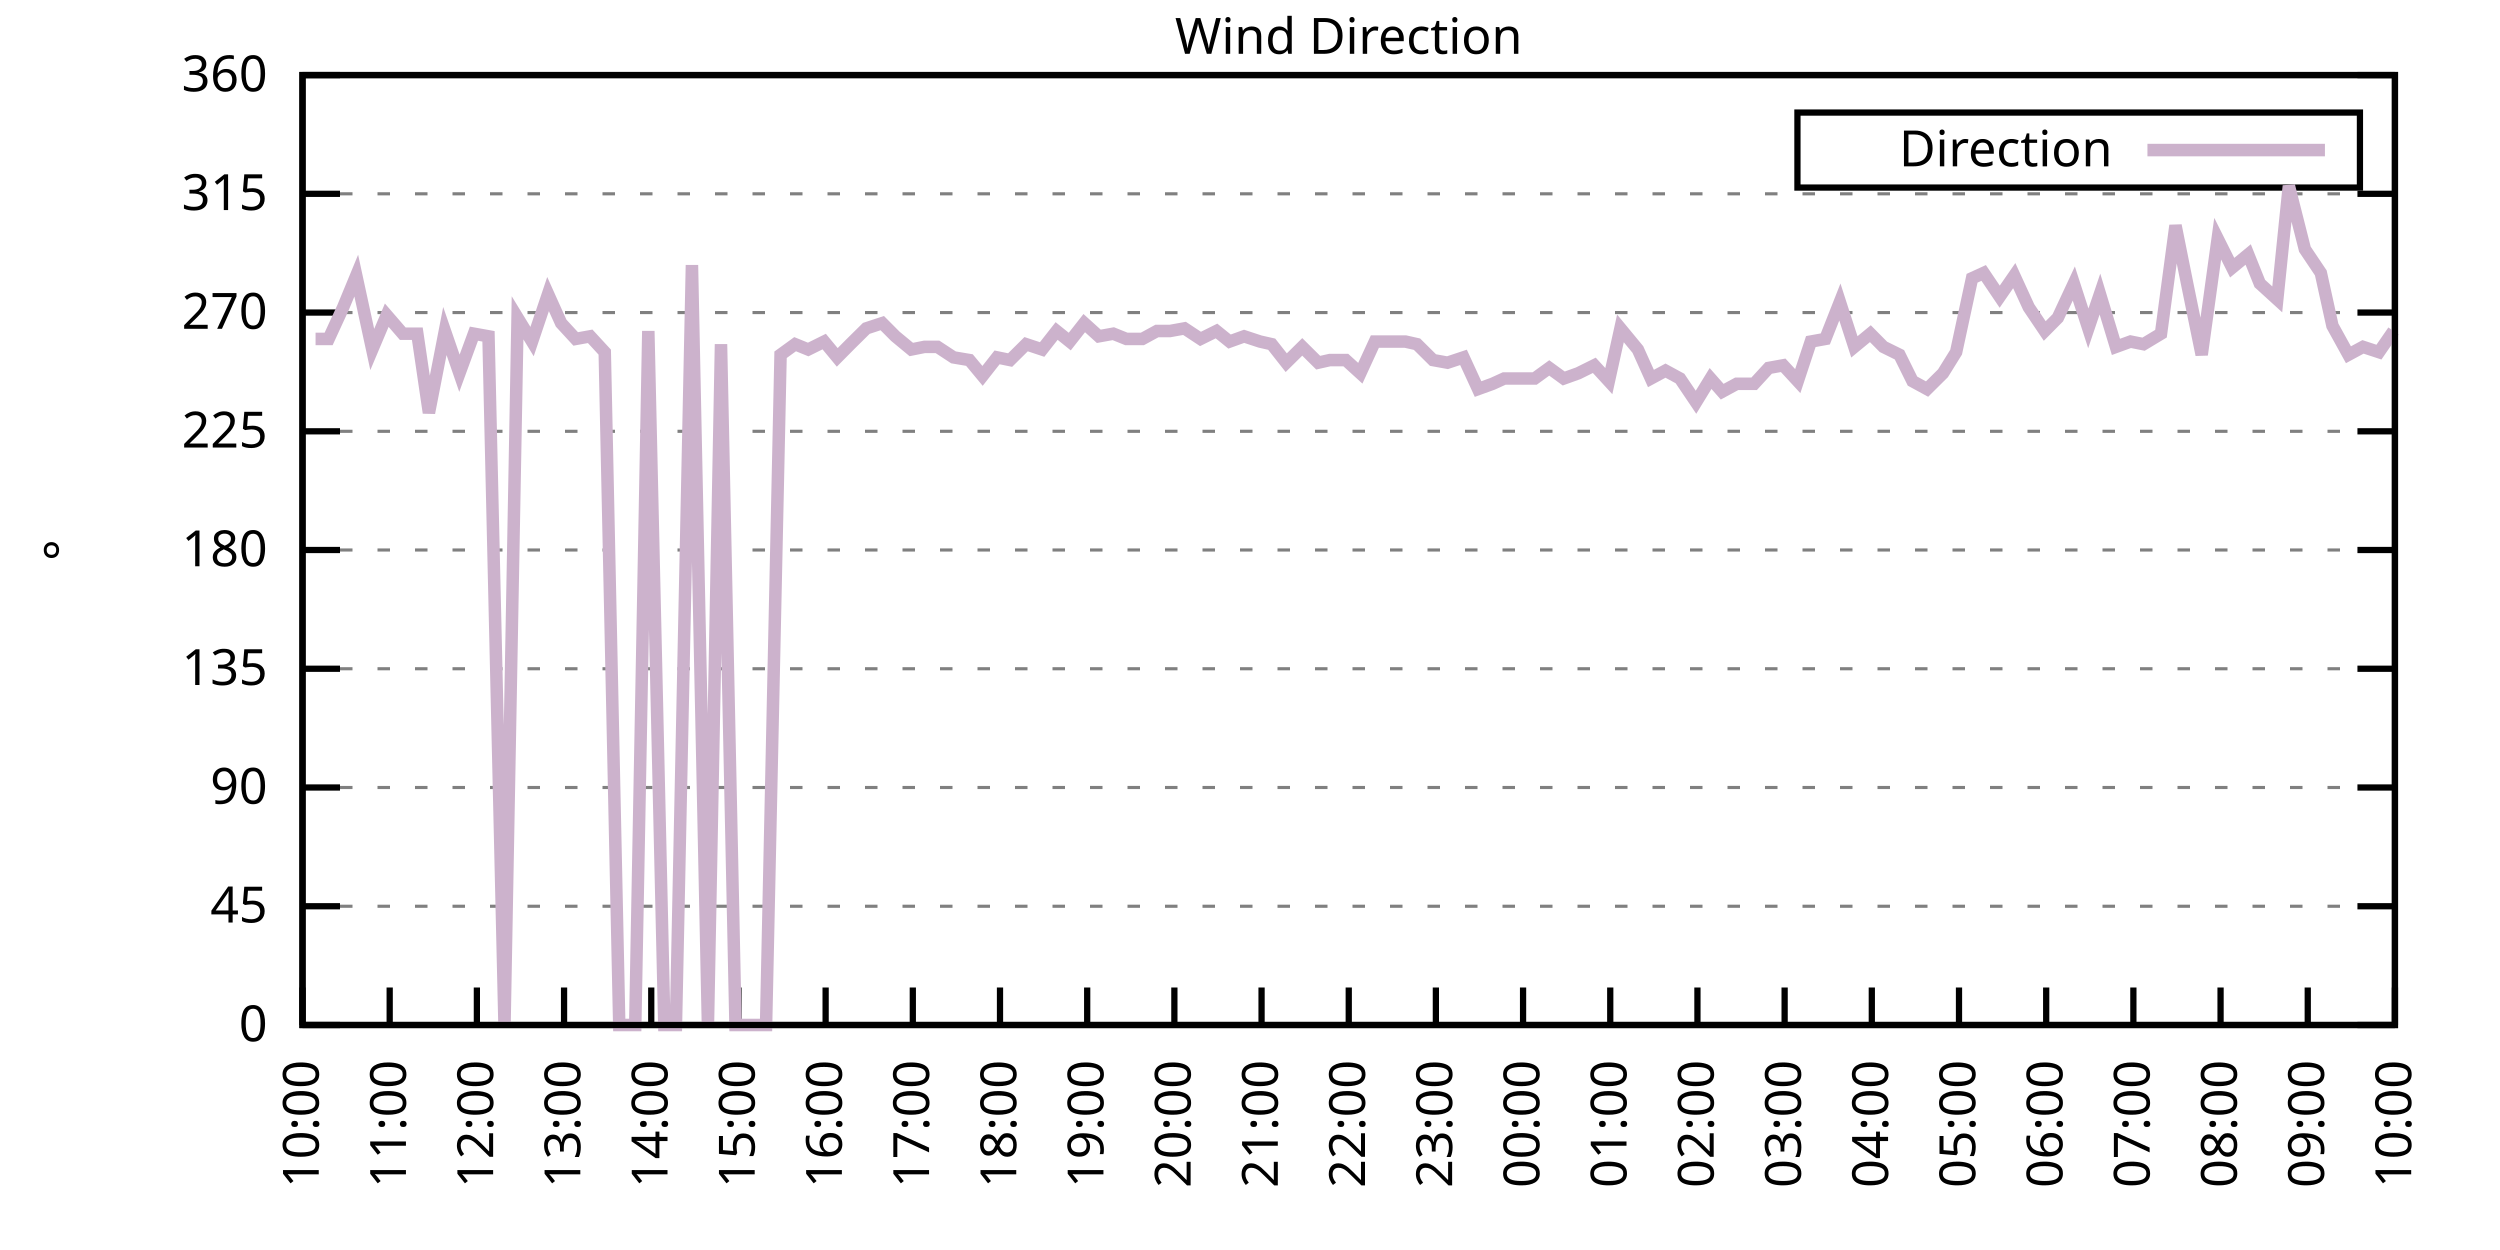
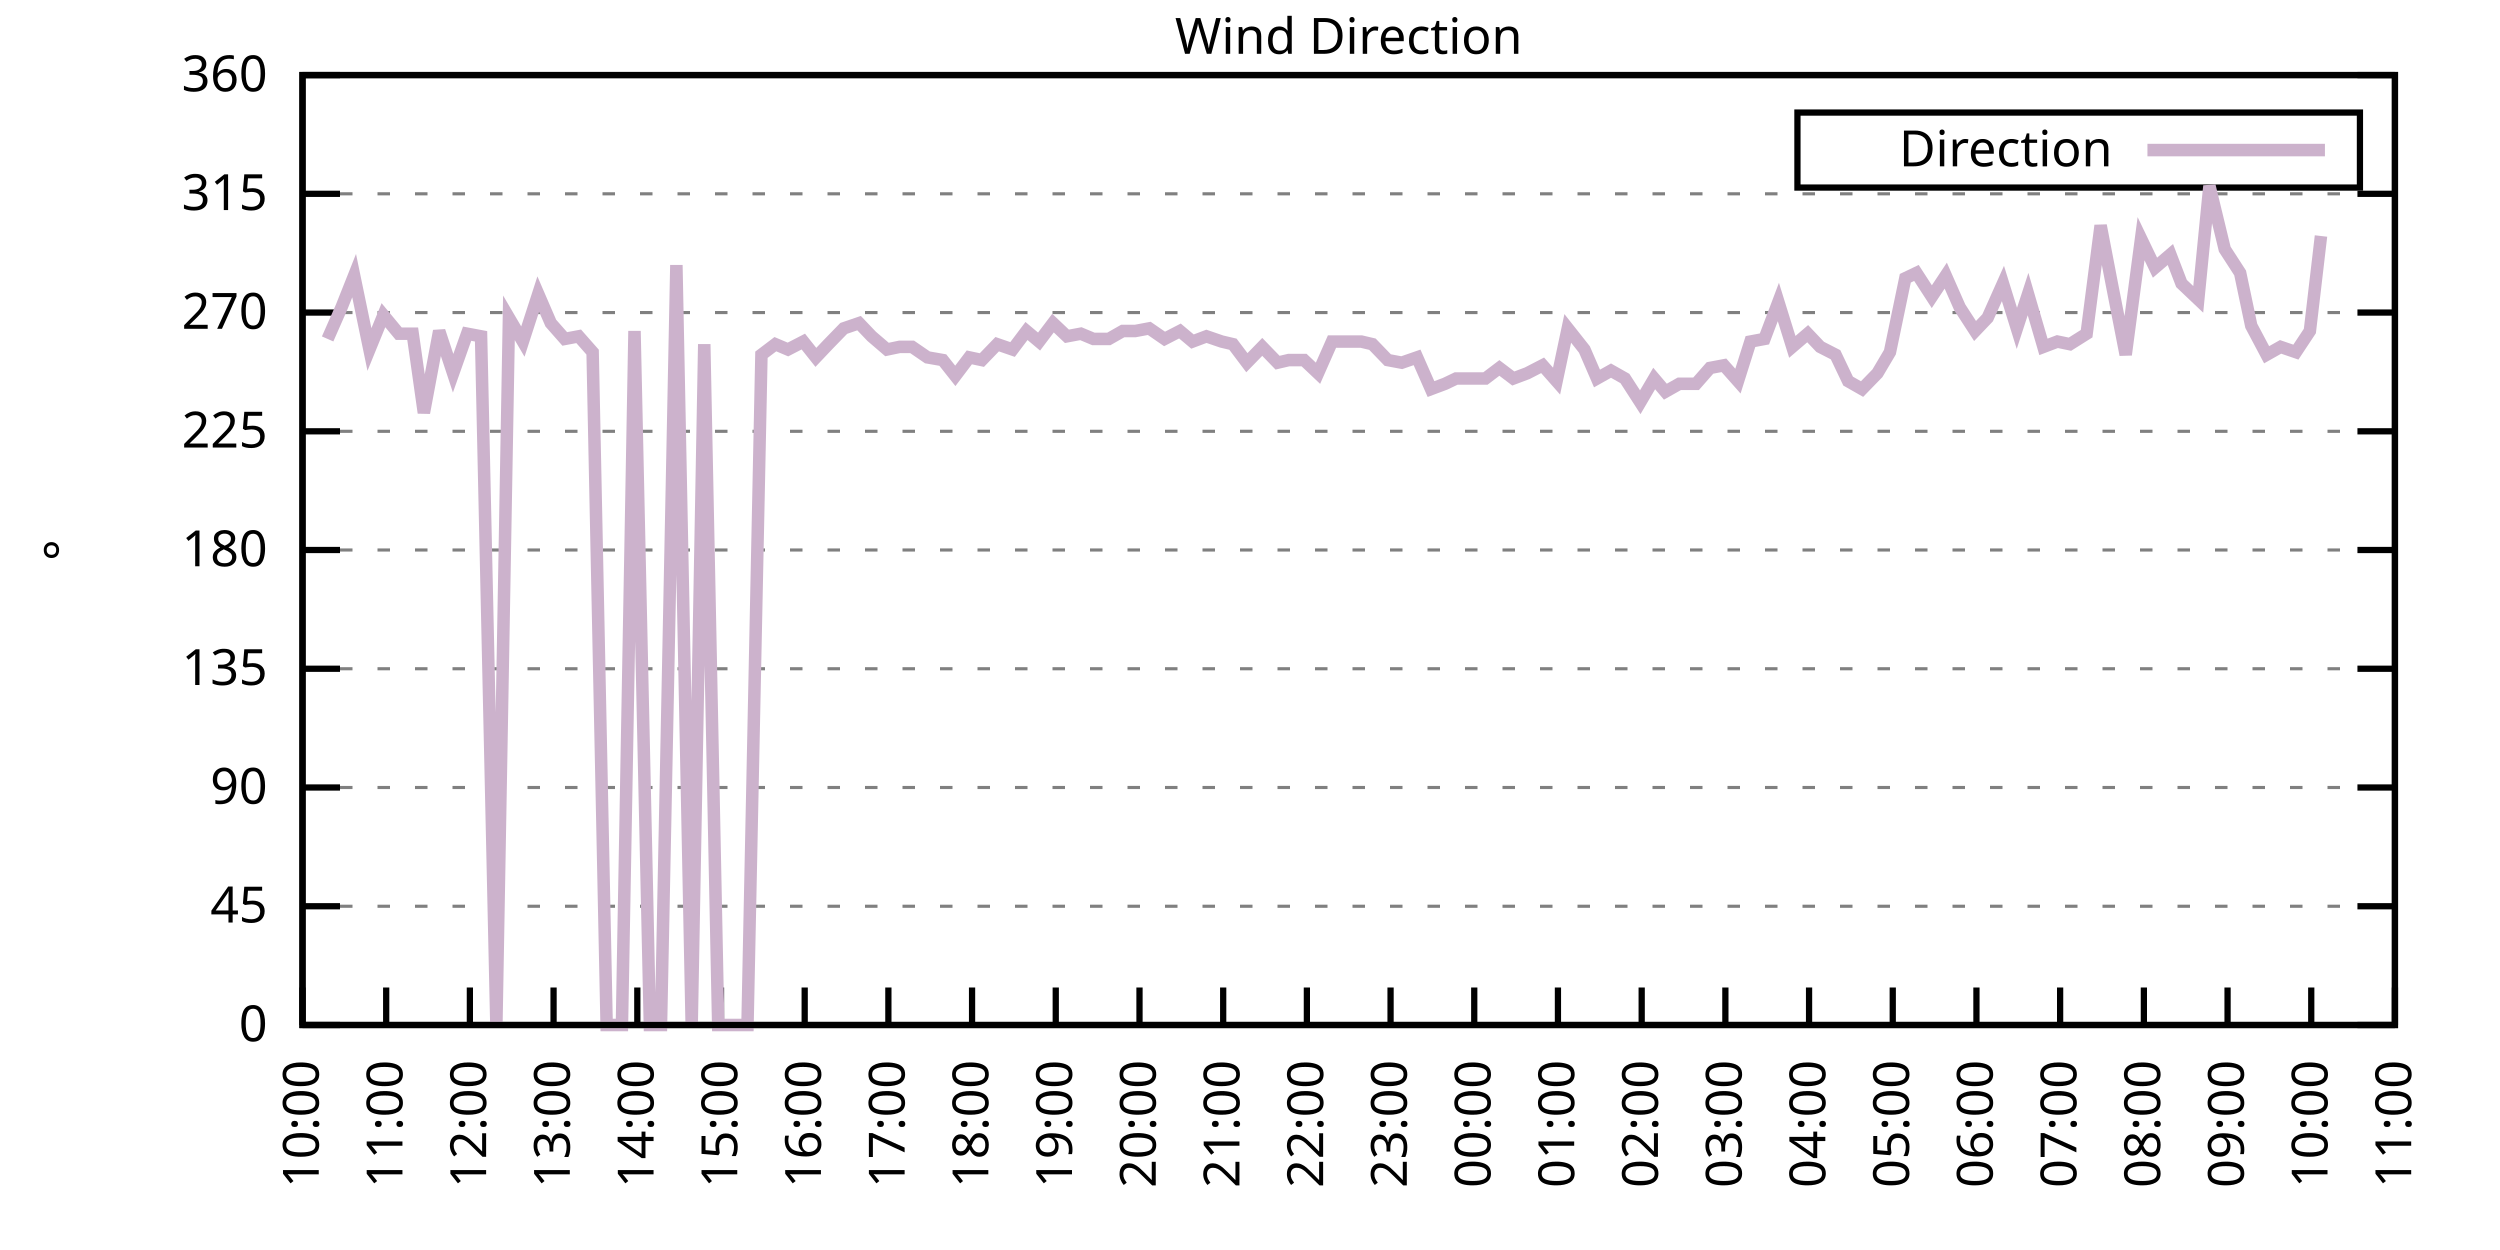
<svg xmlns="http://www.w3.org/2000/svg" xmlns:xlink="http://www.w3.org/1999/xlink" width="400" height="200" viewBox="0 0 400 200">
  <g id="gnuplot_canvas">
    <rect x="0" y="0" width="400" height="200" fill="none" />
    <defs>
      <circle id="gpDot" r="0.5" stroke-width="0.5" stroke="currentColor" />
      <path id="gpPt0" stroke-width="0.333" stroke="currentColor" d="M-1,0 h2 M0,-1 v2" />
      <path id="gpPt1" stroke-width="0.333" stroke="currentColor" d="M-1,-1 L1,1 M1,-1 L-1,1" />
      <path id="gpPt2" stroke-width="0.333" stroke="currentColor" d="M-1,0 L1,0 M0,-1 L0,1 M-1,-1 L1,1 M-1,1 L1,-1" />
      <rect id="gpPt3" stroke-width="0.333" stroke="currentColor" x="-1" y="-1" width="2" height="2" />
      <rect id="gpPt4" stroke-width="0.333" stroke="currentColor" fill="currentColor" x="-1" y="-1" width="2" height="2" />
      <circle id="gpPt5" stroke-width="0.333" stroke="currentColor" cx="0" cy="0" r="1" />
      <use xlink:href="#gpPt5" id="gpPt6" fill="currentColor" stroke="none" />
      <path id="gpPt7" stroke-width="0.333" stroke="currentColor" d="M0,-1.33 L-1.33,0.67 L1.33,0.67 z" />
      <use xlink:href="#gpPt7" id="gpPt8" fill="currentColor" stroke="none" />
      <use xlink:href="#gpPt7" id="gpPt9" stroke="currentColor" transform="rotate(180)" />
      <use xlink:href="#gpPt9" id="gpPt10" fill="currentColor" stroke="none" />
      <use xlink:href="#gpPt3" id="gpPt11" stroke="currentColor" transform="rotate(45)" />
      <use xlink:href="#gpPt11" id="gpPt12" fill="currentColor" stroke="none" />
      <path id="gpPt13" stroke-width="0.333" stroke="currentColor" d="M0,1.330 L1.265,0.411 L0.782,-1.067 L-0.782,-1.076 L-1.265,0.411 z" />
      <use xlink:href="#gpPt13" id="gpPt14" fill="currentColor" stroke="none" />
      <filter id="textbox" filterUnits="objectBoundingBox" x="0" y="0" height="1" width="1">
        <feFlood flood-color="white" flood-opacity="1" result="bgnd" />
        <feComposite in="SourceGraphic" in2="bgnd" operator="atop" />
      </filter>
      <filter id="greybox" filterUnits="objectBoundingBox" x="0" y="0" height="1" width="1">
        <feFlood flood-color="lightgrey" flood-opacity="1" result="grey" />
        <feComposite in="SourceGraphic" in2="grey" operator="atop" />
      </filter>
    </defs>
    <g fill="none" color="white" stroke="currentColor" stroke-width="1.00" stroke-linecap="butt" stroke-linejoin="miter">
</g>
    <g fill="none" color="black" stroke="currentColor" stroke-width="1.00" stroke-linecap="butt" stroke-linejoin="miter">
      <g stroke="none" shape-rendering="crispEdges">
        <polygon fill="rgb(255, 255, 255)" points="48.40,164.00 383.18,164.00 383.18,12.02 48.40,12.02 " />
      </g>
    </g>
    <g fill="none" color="black" stroke="currentColor" stroke-width="1.00" stroke-linecap="butt" stroke-linejoin="miter">
</g>
    <g fill="none" color="black" stroke="black" stroke-width="0.50" stroke-linecap="butt" stroke-linejoin="miter">
</g>
    <g fill="none" color="gray" stroke="currentColor" stroke-width="0.50" stroke-linecap="butt" stroke-linejoin="miter">
      <path stroke="gray" stroke-dasharray="2,4" class="gridline" d="M48.40,164.00 L383.19,164.00  " />
    </g>
    <g fill="none" color="gray" stroke="gray" stroke-width="1.00" stroke-linecap="butt" stroke-linejoin="miter">
</g>
    <g fill="none" color="black" stroke="currentColor" stroke-width="1.00" stroke-linecap="butt" stroke-linejoin="miter">
      <path stroke="black" d="M48.40,164.00 L54.40,164.00 M383.19,164.00 L377.19,164.00  " />
      <g transform="translate(42.80,166.60)" stroke="none" fill="black" font-family="Sans" font-size="8.00" text-anchor="end">
        <text>
          <tspan font-family="Sans"> 0</tspan>
        </text>
      </g>
    </g>
    <g fill="none" color="black" stroke="currentColor" stroke-width="1.00" stroke-linecap="butt" stroke-linejoin="miter">
</g>
    <g fill="none" color="black" stroke="black" stroke-width="0.50" stroke-linecap="butt" stroke-linejoin="miter">
</g>
    <g fill="none" color="gray" stroke="currentColor" stroke-width="0.50" stroke-linecap="butt" stroke-linejoin="miter">
      <path stroke="gray" stroke-dasharray="2,4" class="gridline" d="M48.40,145.00 L383.19,145.00  " />
    </g>
    <g fill="none" color="gray" stroke="gray" stroke-width="1.00" stroke-linecap="butt" stroke-linejoin="miter">
</g>
    <g fill="none" color="black" stroke="currentColor" stroke-width="1.00" stroke-linecap="butt" stroke-linejoin="miter">
      <path stroke="black" d="M48.40,145.00 L54.40,145.00 M383.19,145.00 L377.19,145.00  " />
      <g transform="translate(42.80,147.60)" stroke="none" fill="black" font-family="Sans" font-size="8.00" text-anchor="end">
        <text>
          <tspan font-family="Sans"> 45</tspan>
        </text>
      </g>
    </g>
    <g fill="none" color="black" stroke="currentColor" stroke-width="1.00" stroke-linecap="butt" stroke-linejoin="miter">
</g>
    <g fill="none" color="black" stroke="black" stroke-width="0.50" stroke-linecap="butt" stroke-linejoin="miter">
</g>
    <g fill="none" color="gray" stroke="currentColor" stroke-width="0.50" stroke-linecap="butt" stroke-linejoin="miter">
      <path stroke="gray" stroke-dasharray="2,4" class="gridline" d="M48.40,126.00 L383.19,126.00  " />
    </g>
    <g fill="none" color="gray" stroke="gray" stroke-width="1.00" stroke-linecap="butt" stroke-linejoin="miter">
</g>
    <g fill="none" color="black" stroke="currentColor" stroke-width="1.00" stroke-linecap="butt" stroke-linejoin="miter">
      <path stroke="black" d="M48.40,126.00 L54.40,126.00 M383.19,126.00 L377.19,126.00  " />
      <g transform="translate(42.80,128.60)" stroke="none" fill="black" font-family="Sans" font-size="8.00" text-anchor="end">
        <text>
          <tspan font-family="Sans"> 90</tspan>
        </text>
      </g>
    </g>
    <g fill="none" color="black" stroke="currentColor" stroke-width="1.00" stroke-linecap="butt" stroke-linejoin="miter">
</g>
    <g fill="none" color="black" stroke="black" stroke-width="0.50" stroke-linecap="butt" stroke-linejoin="miter">
</g>
    <g fill="none" color="gray" stroke="currentColor" stroke-width="0.50" stroke-linecap="butt" stroke-linejoin="miter">
      <path stroke="gray" stroke-dasharray="2,4" class="gridline" d="M48.40,107.00 L383.19,107.00  " />
    </g>
    <g fill="none" color="gray" stroke="gray" stroke-width="1.00" stroke-linecap="butt" stroke-linejoin="miter">
</g>
    <g fill="none" color="black" stroke="currentColor" stroke-width="1.00" stroke-linecap="butt" stroke-linejoin="miter">
      <path stroke="black" d="M48.40,107.00 L54.40,107.00 M383.19,107.00 L377.19,107.00  " />
      <g transform="translate(42.80,109.60)" stroke="none" fill="black" font-family="Sans" font-size="8.00" text-anchor="end">
        <text>
          <tspan font-family="Sans"> 135</tspan>
        </text>
      </g>
    </g>
    <g fill="none" color="black" stroke="currentColor" stroke-width="1.00" stroke-linecap="butt" stroke-linejoin="miter">
</g>
    <g fill="none" color="black" stroke="black" stroke-width="0.50" stroke-linecap="butt" stroke-linejoin="miter">
</g>
    <g fill="none" color="gray" stroke="currentColor" stroke-width="0.50" stroke-linecap="butt" stroke-linejoin="miter">
      <path stroke="gray" stroke-dasharray="2,4" class="gridline" d="M48.40,88.00 L383.19,88.00  " />
    </g>
    <g fill="none" color="gray" stroke="gray" stroke-width="1.00" stroke-linecap="butt" stroke-linejoin="miter">
</g>
    <g fill="none" color="black" stroke="currentColor" stroke-width="1.00" stroke-linecap="butt" stroke-linejoin="miter">
      <path stroke="black" d="M48.40,88.00 L54.40,88.00 M383.19,88.00 L377.19,88.00  " />
      <g transform="translate(42.80,90.60)" stroke="none" fill="black" font-family="Sans" font-size="8.00" text-anchor="end">
        <text>
          <tspan font-family="Sans"> 180</tspan>
        </text>
      </g>
    </g>
    <g fill="none" color="black" stroke="currentColor" stroke-width="1.00" stroke-linecap="butt" stroke-linejoin="miter">
</g>
    <g fill="none" color="black" stroke="black" stroke-width="0.50" stroke-linecap="butt" stroke-linejoin="miter">
</g>
    <g fill="none" color="gray" stroke="currentColor" stroke-width="0.50" stroke-linecap="butt" stroke-linejoin="miter">
      <path stroke="gray" stroke-dasharray="2,4" class="gridline" d="M48.40,69.01 L383.19,69.01  " />
    </g>
    <g fill="none" color="gray" stroke="gray" stroke-width="1.00" stroke-linecap="butt" stroke-linejoin="miter">
</g>
    <g fill="none" color="black" stroke="currentColor" stroke-width="1.00" stroke-linecap="butt" stroke-linejoin="miter">
      <path stroke="black" d="M48.40,69.01 L54.40,69.01 M383.19,69.01 L377.19,69.01  " />
      <g transform="translate(42.80,71.61)" stroke="none" fill="black" font-family="Sans" font-size="8.00" text-anchor="end">
        <text>
          <tspan font-family="Sans"> 225</tspan>
        </text>
      </g>
    </g>
    <g fill="none" color="black" stroke="currentColor" stroke-width="1.00" stroke-linecap="butt" stroke-linejoin="miter">
</g>
    <g fill="none" color="black" stroke="black" stroke-width="0.50" stroke-linecap="butt" stroke-linejoin="miter">
</g>
    <g fill="none" color="gray" stroke="currentColor" stroke-width="0.50" stroke-linecap="butt" stroke-linejoin="miter">
      <path stroke="gray" stroke-dasharray="2,4" class="gridline" d="M48.40,50.01 L383.19,50.01  " />
    </g>
    <g fill="none" color="gray" stroke="gray" stroke-width="1.00" stroke-linecap="butt" stroke-linejoin="miter">
</g>
    <g fill="none" color="black" stroke="currentColor" stroke-width="1.00" stroke-linecap="butt" stroke-linejoin="miter">
      <path stroke="black" d="M48.40,50.01 L54.40,50.01 M383.19,50.01 L377.19,50.01  " />
      <g transform="translate(42.80,52.61)" stroke="none" fill="black" font-family="Sans" font-size="8.00" text-anchor="end">
        <text>
          <tspan font-family="Sans"> 270</tspan>
        </text>
      </g>
    </g>
    <g fill="none" color="black" stroke="currentColor" stroke-width="1.00" stroke-linecap="butt" stroke-linejoin="miter">
</g>
    <g fill="none" color="black" stroke="black" stroke-width="0.50" stroke-linecap="butt" stroke-linejoin="miter">
</g>
    <g fill="none" color="gray" stroke="currentColor" stroke-width="0.50" stroke-linecap="butt" stroke-linejoin="miter">
      <path stroke="gray" stroke-dasharray="2,4" class="gridline" d="M48.40,31.01 L383.19,31.01  " />
    </g>
    <g fill="none" color="gray" stroke="gray" stroke-width="1.00" stroke-linecap="butt" stroke-linejoin="miter">
</g>
    <g fill="none" color="black" stroke="currentColor" stroke-width="1.00" stroke-linecap="butt" stroke-linejoin="miter">
      <path stroke="black" d="M48.40,31.01 L54.40,31.01 M383.19,31.01 L377.19,31.01  " />
      <g transform="translate(42.80,33.61)" stroke="none" fill="black" font-family="Sans" font-size="8.00" text-anchor="end">
        <text>
          <tspan font-family="Sans"> 315</tspan>
        </text>
      </g>
    </g>
    <g fill="none" color="black" stroke="currentColor" stroke-width="1.00" stroke-linecap="butt" stroke-linejoin="miter">
</g>
    <g fill="none" color="black" stroke="black" stroke-width="0.50" stroke-linecap="butt" stroke-linejoin="miter">
</g>
    <g fill="none" color="gray" stroke="currentColor" stroke-width="0.50" stroke-linecap="butt" stroke-linejoin="miter">
      <path stroke="gray" stroke-dasharray="2,4" class="gridline" d="M48.40,12.01 L383.19,12.01  " />
    </g>
    <g fill="none" color="gray" stroke="gray" stroke-width="1.00" stroke-linecap="butt" stroke-linejoin="miter">
</g>
    <g fill="none" color="black" stroke="currentColor" stroke-width="1.00" stroke-linecap="butt" stroke-linejoin="miter">
      <path stroke="black" d="M48.40,12.01 L54.40,12.01 M383.19,12.01 L377.19,12.01  " />
      <g transform="translate(42.80,14.61)" stroke="none" fill="black" font-family="Sans" font-size="8.00" text-anchor="end">
        <text>
          <tspan font-family="Sans"> 360</tspan>
        </text>
      </g>
    </g>
    <g fill="none" color="black" stroke="currentColor" stroke-width="1.00" stroke-linecap="butt" stroke-linejoin="miter">
      <path stroke="black" d="M48.40,164.00 L48.40,158.00  " />
      <g transform="translate(51.00,169.60) rotate(270.00)" stroke="none" fill="black" font-family="Sans" font-size="8.00" text-anchor="end">
        <text>
          <tspan font-family="Sans">10:00</tspan>
        </text>
      </g>
    </g>
    <g fill="none" color="black" stroke="currentColor" stroke-width="1.00" stroke-linecap="butt" stroke-linejoin="miter">
-       <path stroke="black" d="M62.35,164.00 L62.35,158.00  " />
-       <g transform="translate(64.95,169.60) rotate(270.00)" stroke="none" fill="black" font-family="Sans" font-size="8.00" text-anchor="end">
+       <path stroke="black" d="M61.79,164.00 L61.79,158.00  " />
+       <g transform="translate(64.39,169.60) rotate(270.00)" stroke="none" fill="black" font-family="Sans" font-size="8.00" text-anchor="end">
        <text>
          <tspan font-family="Sans">11:00</tspan>
        </text>
      </g>
    </g>
    <g fill="none" color="black" stroke="currentColor" stroke-width="1.00" stroke-linecap="butt" stroke-linejoin="miter">
-       <path stroke="black" d="M76.30,164.00 L76.30,158.00  " />
-       <g transform="translate(78.90,169.60) rotate(270.00)" stroke="none" fill="black" font-family="Sans" font-size="8.00" text-anchor="end">
+       <path stroke="black" d="M75.18,164.00 L75.18,158.00  " />
+       <g transform="translate(77.78,169.60) rotate(270.00)" stroke="none" fill="black" font-family="Sans" font-size="8.00" text-anchor="end">
        <text>
          <tspan font-family="Sans">12:00</tspan>
        </text>
      </g>
    </g>
    <g fill="none" color="black" stroke="currentColor" stroke-width="1.00" stroke-linecap="butt" stroke-linejoin="miter">
-       <path stroke="black" d="M90.25,164.00 L90.25,158.00  " />
-       <g transform="translate(92.85,169.60) rotate(270.00)" stroke="none" fill="black" font-family="Sans" font-size="8.00" text-anchor="end">
+       <path stroke="black" d="M88.57,164.00 L88.57,158.00  " />
+       <g transform="translate(91.17,169.60) rotate(270.00)" stroke="none" fill="black" font-family="Sans" font-size="8.00" text-anchor="end">
        <text>
          <tspan font-family="Sans">13:00</tspan>
        </text>
      </g>
    </g>
    <g fill="none" color="black" stroke="currentColor" stroke-width="1.00" stroke-linecap="butt" stroke-linejoin="miter">
-       <path stroke="black" d="M104.20,164.00 L104.20,158.00  " />
-       <g transform="translate(106.80,169.60) rotate(270.00)" stroke="none" fill="black" font-family="Sans" font-size="8.00" text-anchor="end">
+       <path stroke="black" d="M101.97,164.00 L101.97,158.00  " />
+       <g transform="translate(104.57,169.60) rotate(270.00)" stroke="none" fill="black" font-family="Sans" font-size="8.00" text-anchor="end">
        <text>
          <tspan font-family="Sans">14:00</tspan>
        </text>
      </g>
    </g>
    <g fill="none" color="black" stroke="currentColor" stroke-width="1.00" stroke-linecap="butt" stroke-linejoin="miter">
-       <path stroke="black" d="M118.15,164.00 L118.15,158.00  " />
-       <g transform="translate(120.75,169.60) rotate(270.00)" stroke="none" fill="black" font-family="Sans" font-size="8.00" text-anchor="end">
+       <path stroke="black" d="M115.36,164.00 L115.36,158.00  " />
+       <g transform="translate(117.96,169.60) rotate(270.00)" stroke="none" fill="black" font-family="Sans" font-size="8.00" text-anchor="end">
        <text>
          <tspan font-family="Sans">15:00</tspan>
        </text>
      </g>
    </g>
    <g fill="none" color="black" stroke="currentColor" stroke-width="1.00" stroke-linecap="butt" stroke-linejoin="miter">
-       <path stroke="black" d="M132.10,164.00 L132.10,158.00  " />
-       <g transform="translate(134.70,169.60) rotate(270.00)" stroke="none" fill="black" font-family="Sans" font-size="8.00" text-anchor="end">
+       <path stroke="black" d="M128.75,164.00 L128.75,158.00  " />
+       <g transform="translate(131.35,169.60) rotate(270.00)" stroke="none" fill="black" font-family="Sans" font-size="8.00" text-anchor="end">
        <text>
          <tspan font-family="Sans">16:00</tspan>
        </text>
      </g>
    </g>
    <g fill="none" color="black" stroke="currentColor" stroke-width="1.00" stroke-linecap="butt" stroke-linejoin="miter">
-       <path stroke="black" d="M146.05,164.00 L146.05,158.00  " />
-       <g transform="translate(148.65,169.60) rotate(270.00)" stroke="none" fill="black" font-family="Sans" font-size="8.00" text-anchor="end">
+       <path stroke="black" d="M142.14,164.00 L142.14,158.00  " />
+       <g transform="translate(144.74,169.60) rotate(270.00)" stroke="none" fill="black" font-family="Sans" font-size="8.00" text-anchor="end">
        <text>
          <tspan font-family="Sans">17:00</tspan>
        </text>
      </g>
    </g>
    <g fill="none" color="black" stroke="currentColor" stroke-width="1.00" stroke-linecap="butt" stroke-linejoin="miter">
-       <path stroke="black" d="M160.00,164.00 L160.00,158.00  " />
-       <g transform="translate(162.60,169.60) rotate(270.00)" stroke="none" fill="black" font-family="Sans" font-size="8.00" text-anchor="end">
+       <path stroke="black" d="M155.53,164.00 L155.53,158.00  " />
+       <g transform="translate(158.13,169.60) rotate(270.00)" stroke="none" fill="black" font-family="Sans" font-size="8.00" text-anchor="end">
        <text>
          <tspan font-family="Sans">18:00</tspan>
        </text>
      </g>
    </g>
    <g fill="none" color="black" stroke="currentColor" stroke-width="1.00" stroke-linecap="butt" stroke-linejoin="miter">
-       <path stroke="black" d="M173.95,164.00 L173.95,158.00  " />
-       <g transform="translate(176.55,169.60) rotate(270.00)" stroke="none" fill="black" font-family="Sans" font-size="8.00" text-anchor="end">
+       <path stroke="black" d="M168.92,164.00 L168.92,158.00  " />
+       <g transform="translate(171.52,169.60) rotate(270.00)" stroke="none" fill="black" font-family="Sans" font-size="8.00" text-anchor="end">
        <text>
          <tspan font-family="Sans">19:00</tspan>
        </text>
      </g>
    </g>
    <g fill="none" color="black" stroke="currentColor" stroke-width="1.00" stroke-linecap="butt" stroke-linejoin="miter">
-       <path stroke="black" d="M187.90,164.00 L187.90,158.00  " />
-       <g transform="translate(190.50,169.60) rotate(270.00)" stroke="none" fill="black" font-family="Sans" font-size="8.00" text-anchor="end">
+       <path stroke="black" d="M182.32,164.00 L182.32,158.00  " />
+       <g transform="translate(184.92,169.60) rotate(270.00)" stroke="none" fill="black" font-family="Sans" font-size="8.00" text-anchor="end">
        <text>
          <tspan font-family="Sans">20:00</tspan>
        </text>
      </g>
    </g>
    <g fill="none" color="black" stroke="currentColor" stroke-width="1.00" stroke-linecap="butt" stroke-linejoin="miter">
-       <path stroke="black" d="M201.85,164.00 L201.85,158.00  " />
-       <g transform="translate(204.45,169.60) rotate(270.00)" stroke="none" fill="black" font-family="Sans" font-size="8.00" text-anchor="end">
+       <path stroke="black" d="M195.71,164.00 L195.71,158.00  " />
+       <g transform="translate(198.31,169.60) rotate(270.00)" stroke="none" fill="black" font-family="Sans" font-size="8.00" text-anchor="end">
        <text>
          <tspan font-family="Sans">21:00</tspan>
        </text>
      </g>
    </g>
    <g fill="none" color="black" stroke="currentColor" stroke-width="1.00" stroke-linecap="butt" stroke-linejoin="miter">
-       <path stroke="black" d="M215.80,164.00 L215.80,158.00  " />
-       <g transform="translate(218.40,169.60) rotate(270.00)" stroke="none" fill="black" font-family="Sans" font-size="8.00" text-anchor="end">
+       <path stroke="black" d="M209.10,164.00 L209.10,158.00  " />
+       <g transform="translate(211.70,169.60) rotate(270.00)" stroke="none" fill="black" font-family="Sans" font-size="8.00" text-anchor="end">
        <text>
          <tspan font-family="Sans">22:00</tspan>
        </text>
      </g>
    </g>
    <g fill="none" color="black" stroke="currentColor" stroke-width="1.00" stroke-linecap="butt" stroke-linejoin="miter">
-       <path stroke="black" d="M229.74,164.00 L229.74,158.00  " />
-       <g transform="translate(232.34,169.60) rotate(270.00)" stroke="none" fill="black" font-family="Sans" font-size="8.00" text-anchor="end">
+       <path stroke="black" d="M222.49,164.00 L222.49,158.00  " />
+       <g transform="translate(225.09,169.60) rotate(270.00)" stroke="none" fill="black" font-family="Sans" font-size="8.00" text-anchor="end">
        <text>
          <tspan font-family="Sans">23:00</tspan>
        </text>
      </g>
    </g>
    <g fill="none" color="black" stroke="currentColor" stroke-width="1.00" stroke-linecap="butt" stroke-linejoin="miter">
-       <path stroke="black" d="M243.69,164.00 L243.69,158.00  " />
-       <g transform="translate(246.29,169.60) rotate(270.00)" stroke="none" fill="black" font-family="Sans" font-size="8.00" text-anchor="end">
+       <path stroke="black" d="M235.88,164.00 L235.88,158.00  " />
+       <g transform="translate(238.48,169.60) rotate(270.00)" stroke="none" fill="black" font-family="Sans" font-size="8.00" text-anchor="end">
        <text>
          <tspan font-family="Sans">00:00</tspan>
        </text>
      </g>
    </g>
    <g fill="none" color="black" stroke="currentColor" stroke-width="1.00" stroke-linecap="butt" stroke-linejoin="miter">
-       <path stroke="black" d="M257.64,164.00 L257.64,158.00  " />
-       <g transform="translate(260.24,169.60) rotate(270.00)" stroke="none" fill="black" font-family="Sans" font-size="8.00" text-anchor="end">
+       <path stroke="black" d="M249.27,164.00 L249.27,158.00  " />
+       <g transform="translate(251.87,169.60) rotate(270.00)" stroke="none" fill="black" font-family="Sans" font-size="8.00" text-anchor="end">
        <text>
          <tspan font-family="Sans">01:00</tspan>
        </text>
      </g>
    </g>
    <g fill="none" color="black" stroke="currentColor" stroke-width="1.00" stroke-linecap="butt" stroke-linejoin="miter">
-       <path stroke="black" d="M271.59,164.00 L271.59,158.00  " />
-       <g transform="translate(274.19,169.60) rotate(270.00)" stroke="none" fill="black" font-family="Sans" font-size="8.00" text-anchor="end">
+       <path stroke="black" d="M262.67,164.00 L262.67,158.00  " />
+       <g transform="translate(265.27,169.60) rotate(270.00)" stroke="none" fill="black" font-family="Sans" font-size="8.00" text-anchor="end">
        <text>
          <tspan font-family="Sans">02:00</tspan>
        </text>
      </g>
    </g>
    <g fill="none" color="black" stroke="currentColor" stroke-width="1.00" stroke-linecap="butt" stroke-linejoin="miter">
-       <path stroke="black" d="M285.54,164.00 L285.54,158.00  " />
-       <g transform="translate(288.14,169.60) rotate(270.00)" stroke="none" fill="black" font-family="Sans" font-size="8.00" text-anchor="end">
+       <path stroke="black" d="M276.06,164.00 L276.06,158.00  " />
+       <g transform="translate(278.66,169.60) rotate(270.00)" stroke="none" fill="black" font-family="Sans" font-size="8.00" text-anchor="end">
        <text>
          <tspan font-family="Sans">03:00</tspan>
        </text>
      </g>
    </g>
    <g fill="none" color="black" stroke="currentColor" stroke-width="1.00" stroke-linecap="butt" stroke-linejoin="miter">
-       <path stroke="black" d="M299.49,164.00 L299.49,158.00  " />
-       <g transform="translate(302.09,169.60) rotate(270.00)" stroke="none" fill="black" font-family="Sans" font-size="8.00" text-anchor="end">
+       <path stroke="black" d="M289.45,164.00 L289.45,158.00  " />
+       <g transform="translate(292.05,169.60) rotate(270.00)" stroke="none" fill="black" font-family="Sans" font-size="8.00" text-anchor="end">
        <text>
          <tspan font-family="Sans">04:00</tspan>
        </text>
      </g>
    </g>
    <g fill="none" color="black" stroke="currentColor" stroke-width="1.00" stroke-linecap="butt" stroke-linejoin="miter">
-       <path stroke="black" d="M313.44,164.00 L313.44,158.00  " />
-       <g transform="translate(316.04,169.60) rotate(270.00)" stroke="none" fill="black" font-family="Sans" font-size="8.00" text-anchor="end">
+       <path stroke="black" d="M302.84,164.00 L302.84,158.00  " />
+       <g transform="translate(305.44,169.60) rotate(270.00)" stroke="none" fill="black" font-family="Sans" font-size="8.00" text-anchor="end">
        <text>
          <tspan font-family="Sans">05:00</tspan>
        </text>
      </g>
    </g>
    <g fill="none" color="black" stroke="currentColor" stroke-width="1.00" stroke-linecap="butt" stroke-linejoin="miter">
-       <path stroke="black" d="M327.39,164.00 L327.39,158.00  " />
-       <g transform="translate(329.99,169.60) rotate(270.00)" stroke="none" fill="black" font-family="Sans" font-size="8.00" text-anchor="end">
+       <path stroke="black" d="M316.23,164.00 L316.23,158.00  " />
+       <g transform="translate(318.83,169.60) rotate(270.00)" stroke="none" fill="black" font-family="Sans" font-size="8.00" text-anchor="end">
        <text>
          <tspan font-family="Sans">06:00</tspan>
        </text>
      </g>
    </g>
    <g fill="none" color="black" stroke="currentColor" stroke-width="1.00" stroke-linecap="butt" stroke-linejoin="miter">
-       <path stroke="black" d="M341.34,164.00 L341.34,158.00  " />
-       <g transform="translate(343.94,169.60) rotate(270.00)" stroke="none" fill="black" font-family="Sans" font-size="8.00" text-anchor="end">
+       <path stroke="black" d="M329.62,164.00 L329.62,158.00  " />
+       <g transform="translate(332.22,169.60) rotate(270.00)" stroke="none" fill="black" font-family="Sans" font-size="8.00" text-anchor="end">
        <text>
          <tspan font-family="Sans">07:00</tspan>
        </text>
      </g>
    </g>
    <g fill="none" color="black" stroke="currentColor" stroke-width="1.00" stroke-linecap="butt" stroke-linejoin="miter">
-       <path stroke="black" d="M355.29,164.00 L355.29,158.00  " />
-       <g transform="translate(357.89,169.60) rotate(270.00)" stroke="none" fill="black" font-family="Sans" font-size="8.00" text-anchor="end">
+       <path stroke="black" d="M343.02,164.00 L343.02,158.00  " />
+       <g transform="translate(345.62,169.60) rotate(270.00)" stroke="none" fill="black" font-family="Sans" font-size="8.00" text-anchor="end">
        <text>
          <tspan font-family="Sans">08:00</tspan>
        </text>
      </g>
    </g>
    <g fill="none" color="black" stroke="currentColor" stroke-width="1.00" stroke-linecap="butt" stroke-linejoin="miter">
-       <path stroke="black" d="M369.24,164.00 L369.24,158.00  " />
-       <g transform="translate(371.84,169.60) rotate(270.00)" stroke="none" fill="black" font-family="Sans" font-size="8.00" text-anchor="end">
+       <path stroke="black" d="M356.41,164.00 L356.41,158.00  " />
+       <g transform="translate(359.01,169.60) rotate(270.00)" stroke="none" fill="black" font-family="Sans" font-size="8.00" text-anchor="end">
        <text>
          <tspan font-family="Sans">09:00</tspan>
+         </text>
+       </g>
+     </g>
+     <g fill="none" color="black" stroke="currentColor" stroke-width="1.00" stroke-linecap="butt" stroke-linejoin="miter">
+       <path stroke="black" d="M369.80,164.00 L369.80,158.00  " />
+       <g transform="translate(372.40,169.60) rotate(270.00)" stroke="none" fill="black" font-family="Sans" font-size="8.00" text-anchor="end">
+         <text>
+           <tspan font-family="Sans">10:00</tspan>
        </text>
      </g>
    </g>
    <g fill="none" color="black" stroke="currentColor" stroke-width="1.00" stroke-linecap="butt" stroke-linejoin="miter">
      <path stroke="black" d="M383.19,164.00 L383.19,158.00  " />
      <g transform="translate(385.79,169.60) rotate(270.00)" stroke="none" fill="black" font-family="Sans" font-size="8.00" text-anchor="end">
        <text>
-           <tspan font-family="Sans">10:00</tspan>
+           <tspan font-family="Sans">11:00</tspan>
        </text>
      </g>
    </g>
    <g fill="none" color="black" stroke="currentColor" stroke-width="1.00" stroke-linecap="butt" stroke-linejoin="miter">
</g>
    <g fill="none" color="black" stroke="currentColor" stroke-width="1.00" stroke-linecap="butt" stroke-linejoin="miter">
      <path stroke="black" d="M48.40,12.01 L48.40,164.00 L383.19,164.00 L383.19,12.01 L48.40,12.01 Z  " />
    </g>
    <g fill="none" color="black" stroke="currentColor" stroke-width="1.00" stroke-linecap="butt" stroke-linejoin="miter">
</g>
    <g fill="none" color="black" stroke="currentColor" stroke-width="1.00" stroke-linecap="butt" stroke-linejoin="miter">
      <path stroke="black" d="M287.59,30.01 L287.59,18.01 L377.59,18.01 L377.59,30.01 L287.59,30.01 Z  " />
    </g>
    <g id="Wind_direction_plot_1">
      <g fill="none" color="white" stroke="black" stroke-width="2.00" stroke-linecap="butt" stroke-linejoin="miter">
</g>
      <g fill="none" color="black" stroke="currentColor" stroke-width="2.00" stroke-linecap="butt" stroke-linejoin="miter">
        <g transform="translate(337.99,26.61)" stroke="none" fill="black" font-family="Sans" font-size="8.00" text-anchor="end">
          <text>
            <tspan font-family="Sans">Direction</tspan>
          </text>
        </g>
      </g>
      <g fill="none" color="black" stroke="currentColor" stroke-width="2.00" stroke-linecap="butt" stroke-linejoin="miter">
-         <path stroke="rgb(204, 178, 204)" d="M343.59,24.01 L371.99,24.01 M50.49,54.23 L52.58,54.23 L54.91,49.16 L57.00,44.10 L59.56,55.92 L61.88,50.43   L64.44,53.39 L66.77,53.39 L68.63,66.05 L71.18,52.96 L73.51,59.72 L75.83,53.39 L78.16,53.81 L80.72,164.00   L82.81,50.85 L85.13,54.65 L87.69,47.05 L89.78,51.70 L92.11,54.23 L94.43,53.81 L96.76,56.34 L99.08,164.00   L101.64,164.00 L103.73,52.96 L106.29,164.00 L108.15,164.00 L110.71,42.41 L113.27,164.00 L115.36,55.07 L117.68,164.00   L120.24,164.00 L122.57,164.00 L124.89,56.76 L127.22,55.07 L129.31,55.92 L131.87,54.65 L133.96,57.18 L136.05,55.07   L138.61,52.54 L141.16,51.70 L143.26,53.81 L145.81,55.92 L147.91,55.50 L150.00,55.50 L152.56,57.18 L155.11,57.61   L157.21,60.14 L159.53,57.18 L161.62,57.61 L164.18,55.07 L166.74,55.92 L169.06,52.96 L171.16,54.65 L173.48,51.70   L175.81,53.81 L178.13,53.39 L180.22,54.23 L182.78,54.23 L185.11,52.96 L187.20,52.96 L189.52,52.54 L192.08,54.23   L194.64,52.96 L196.73,54.65 L199.06,53.81 L201.61,54.65 L203.47,55.07 L205.80,58.03 L208.36,55.50 L210.91,58.03   L212.77,57.61 L215.33,57.61 L217.65,59.72 L219.98,54.65 L222.30,54.65 L224.86,54.65 L226.72,55.07 L229.28,57.61   L231.60,58.03 L234.16,57.18 L236.49,62.25 L238.81,61.41 L240.67,60.56 L245.55,60.56 L247.88,58.87 L250.20,60.56   L252.53,59.72 L255.09,58.45 L257.41,60.98 L259.27,52.54 L262.06,55.92 L264.15,60.56 L266.48,59.30 L268.80,60.56   L271.36,64.36 L273.69,60.56 L275.55,62.67 L277.87,61.41 L280.66,61.41 L282.99,58.87 L285.31,58.45 L287.64,60.98   L289.73,54.65 L292.05,54.23 L294.38,48.32 L296.70,55.50 L299.26,53.39 L301.35,55.50 L303.91,56.76 L306.00,60.98   L308.33,62.25 L310.88,59.72 L312.98,56.34 L315.53,44.52 L317.39,43.67 L319.95,47.47 L322.28,44.10 L324.60,49.16   L327.16,52.96 L329.25,50.85 L331.81,45.36 L334.13,52.54 L335.99,47.05 L338.55,55.50 L340.88,54.65 L342.97,55.07   L345.76,53.39 L348.08,36.08 L349.94,45.36 L352.27,56.76 L354.83,38.19 L357.15,42.83 L359.71,40.72 L361.57,45.36   L364.36,47.90 L366.22,29.74 L368.78,39.87 L371.33,43.67 L373.19,52.12 L375.75,56.76 L378.08,55.50 L380.63,56.34   L382.96,52.96  " />
+         <path stroke="rgb(204, 178, 204)" d="M343.59,24.01 L371.99,24.01 M52.42,54.23 L54.65,49.16 L56.66,44.10 L59.11,55.92 L61.35,50.43 L63.80,53.39   L66.03,53.39 L67.82,66.05 L70.27,52.96 L72.50,59.72 L74.74,53.39 L76.97,53.81 L79.42,164.00 L81.43,50.85   L83.66,54.65 L86.12,47.05 L88.13,51.70 L90.36,54.23 L92.59,53.81 L94.82,56.34 L97.06,164.00 L99.51,164.00   L101.52,52.96 L103.98,164.00 L105.76,164.00 L108.22,42.41 L110.67,164.00 L112.68,55.07 L114.91,164.00 L117.37,164.00   L119.60,164.00 L121.83,56.76 L124.06,55.07 L126.07,55.92 L128.53,54.65 L130.54,57.18 L132.54,55.07 L135.00,52.54   L137.45,51.70 L139.46,53.81 L141.92,55.92 L143.93,55.50 L145.94,55.50 L148.39,57.18 L150.85,57.61 L152.85,60.14   L155.09,57.18 L157.10,57.61 L159.55,55.07 L162.01,55.92 L164.24,52.96 L166.25,54.65 L168.48,51.70 L170.71,53.81   L172.94,53.39 L174.95,54.23 L177.41,54.23 L179.64,52.96 L181.65,52.96 L183.88,52.54 L186.33,54.23 L188.79,52.96   L190.80,54.65 L193.03,53.81 L195.48,54.65 L197.27,55.07 L199.50,58.03 L201.96,55.50 L204.41,58.03 L206.20,57.61   L208.65,57.61 L210.88,59.72 L213.12,54.65 L215.35,54.65 L217.80,54.65 L219.59,55.07 L222.04,57.61 L224.28,58.03   L226.73,57.18 L228.96,62.25 L231.20,61.41 L232.98,60.56 L237.67,60.56 L239.90,58.87 L242.13,60.56 L244.36,59.72   L246.82,58.45 L249.05,60.98 L250.84,52.54 L253.51,55.92 L255.52,60.56 L257.76,59.30 L259.99,60.56 L262.44,64.36   L264.67,60.56 L266.46,62.67 L268.69,61.41 L271.37,61.41 L273.60,58.87 L275.83,58.45 L278.07,60.98 L280.07,54.65   L282.31,54.23 L284.54,48.32 L286.77,55.50 L289.23,53.39 L291.23,55.50 L293.69,56.76 L295.70,60.98 L297.93,62.25   L300.39,59.72 L302.39,56.34 L304.85,44.52 L306.63,43.67 L309.09,47.47 L311.32,44.10 L313.55,49.16 L316.01,52.96   L318.02,50.85 L320.47,45.36 L322.70,52.54 L324.49,47.05 L326.95,55.50 L329.18,54.65 L331.19,55.07 L333.86,53.39   L336.10,36.08 L337.88,45.36 L340.11,56.76 L342.57,38.19 L344.80,42.83 L347.26,40.72 L349.04,45.36 L351.72,47.90   L353.51,29.74 L355.96,39.87 L358.42,43.67 L360.20,52.12 L362.66,56.76 L364.89,55.50 L367.34,56.34 L369.58,52.96   L371.36,37.76  " />
      </g>
    </g>
    <g fill="none" color="black" stroke="currentColor" stroke-width="2.00" stroke-linecap="butt" stroke-linejoin="miter">
</g>
    <g fill="none" color="black" stroke="black" stroke-width="1.00" stroke-linecap="butt" stroke-linejoin="miter">
</g>
    <g fill="none" color="black" stroke="currentColor" stroke-width="1.00" stroke-linecap="butt" stroke-linejoin="miter">
      <path stroke="black" d="M48.40,12.01 L48.40,164.00 L383.19,164.00 L383.19,12.01 L48.40,12.01 Z  " />
      <g transform="translate(12.80,88.01) rotate(270.00)" stroke="none" fill="black" font-family="Sans" font-size="8.00" text-anchor="middle">
        <text>
          <tspan font-family="Sans">°</tspan>
        </text>
      </g>
    </g>
    <g fill="none" color="black" stroke="currentColor" stroke-width="1.00" stroke-linecap="butt" stroke-linejoin="miter">
</g>
    <g fill="none" color="black" stroke="currentColor" stroke-width="1.00" stroke-linecap="butt" stroke-linejoin="miter">
      <g transform="translate(215.79,8.61)" stroke="none" fill="black" font-family="Sans" font-size="8.00" text-anchor="middle">
        <text>
          <tspan font-family="Sans">Wind Direction</tspan>
        </text>
      </g>
    </g>
    <g fill="none" color="black" stroke="currentColor" stroke-width="1.00" stroke-linecap="butt" stroke-linejoin="miter">
</g>
  </g>
</svg>
